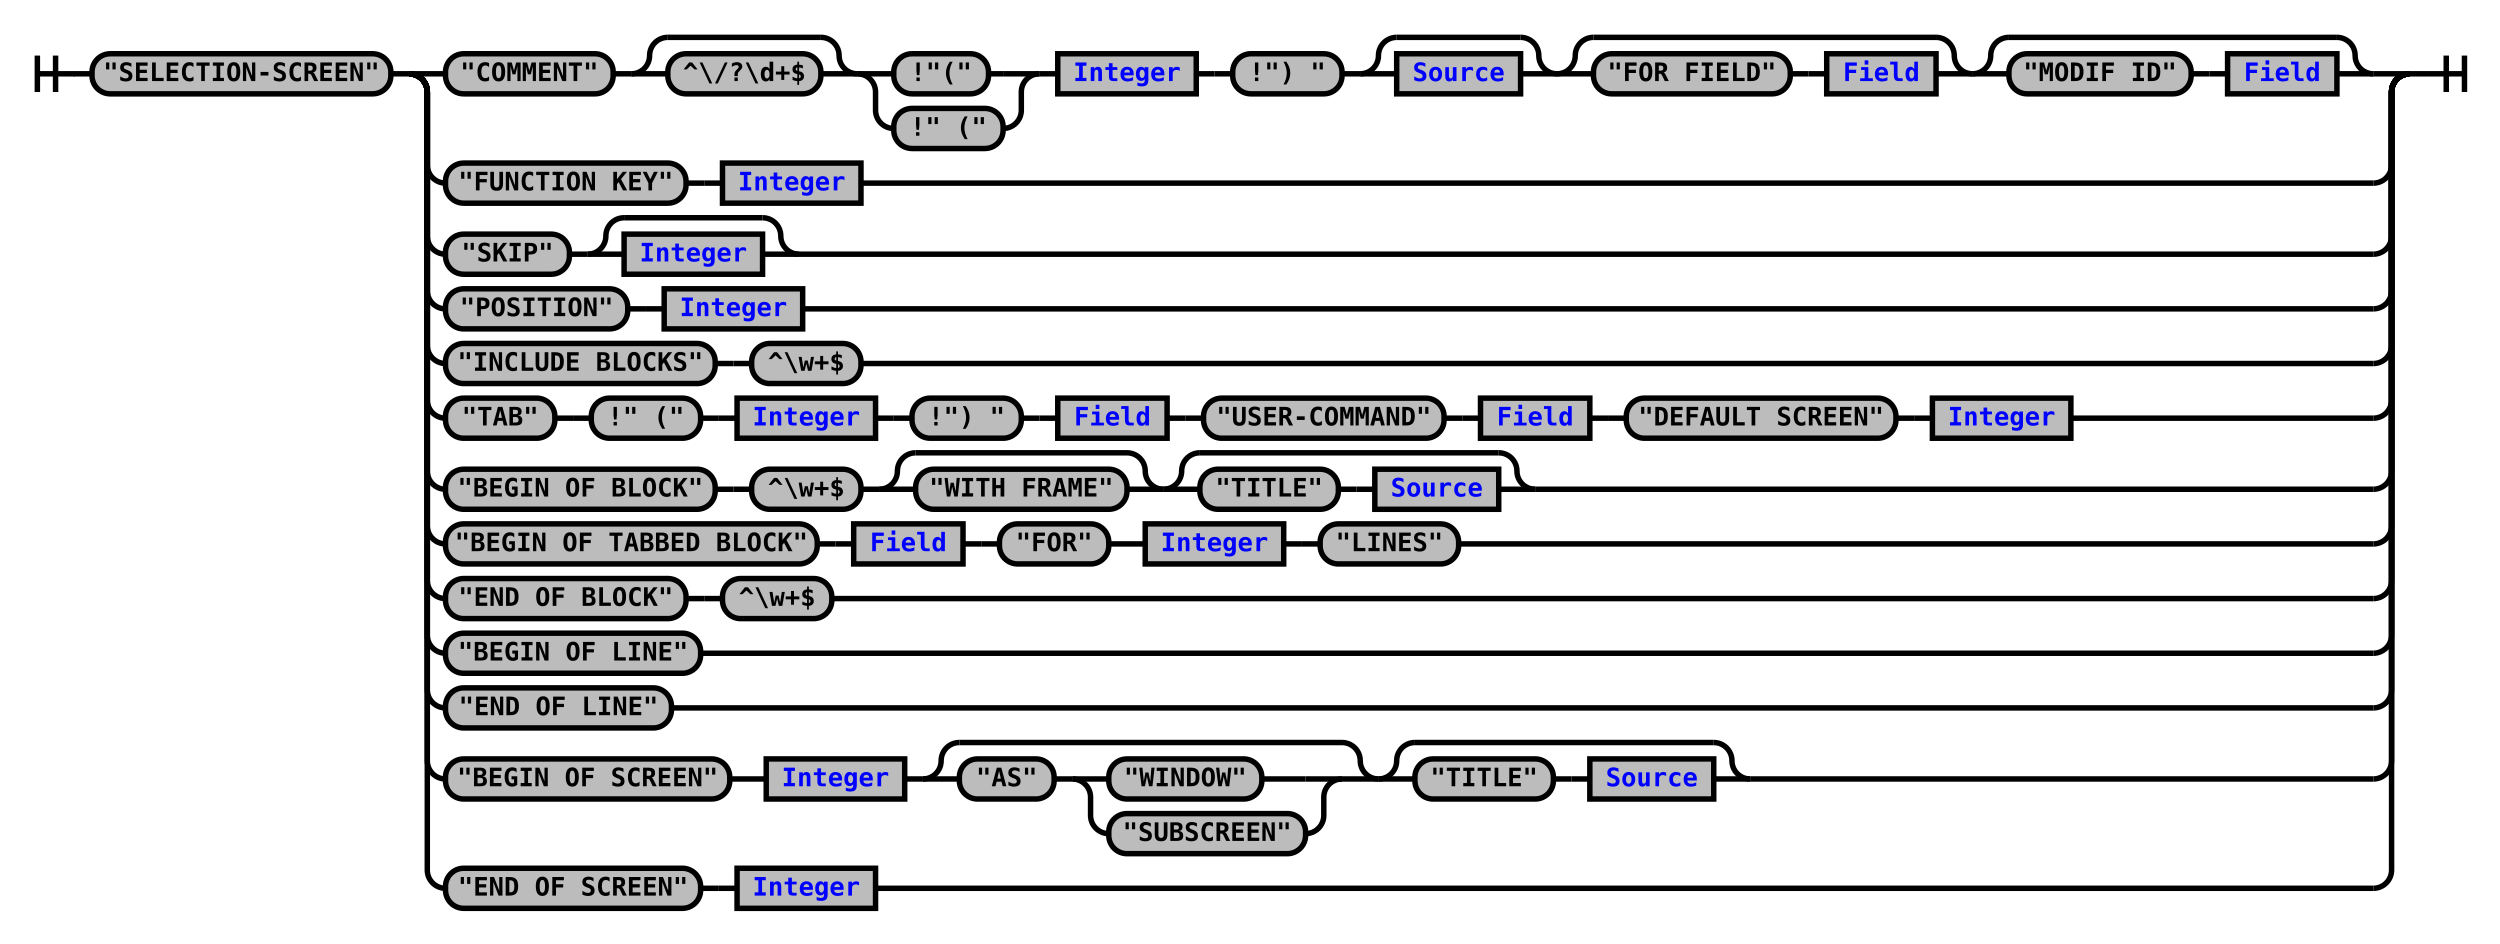
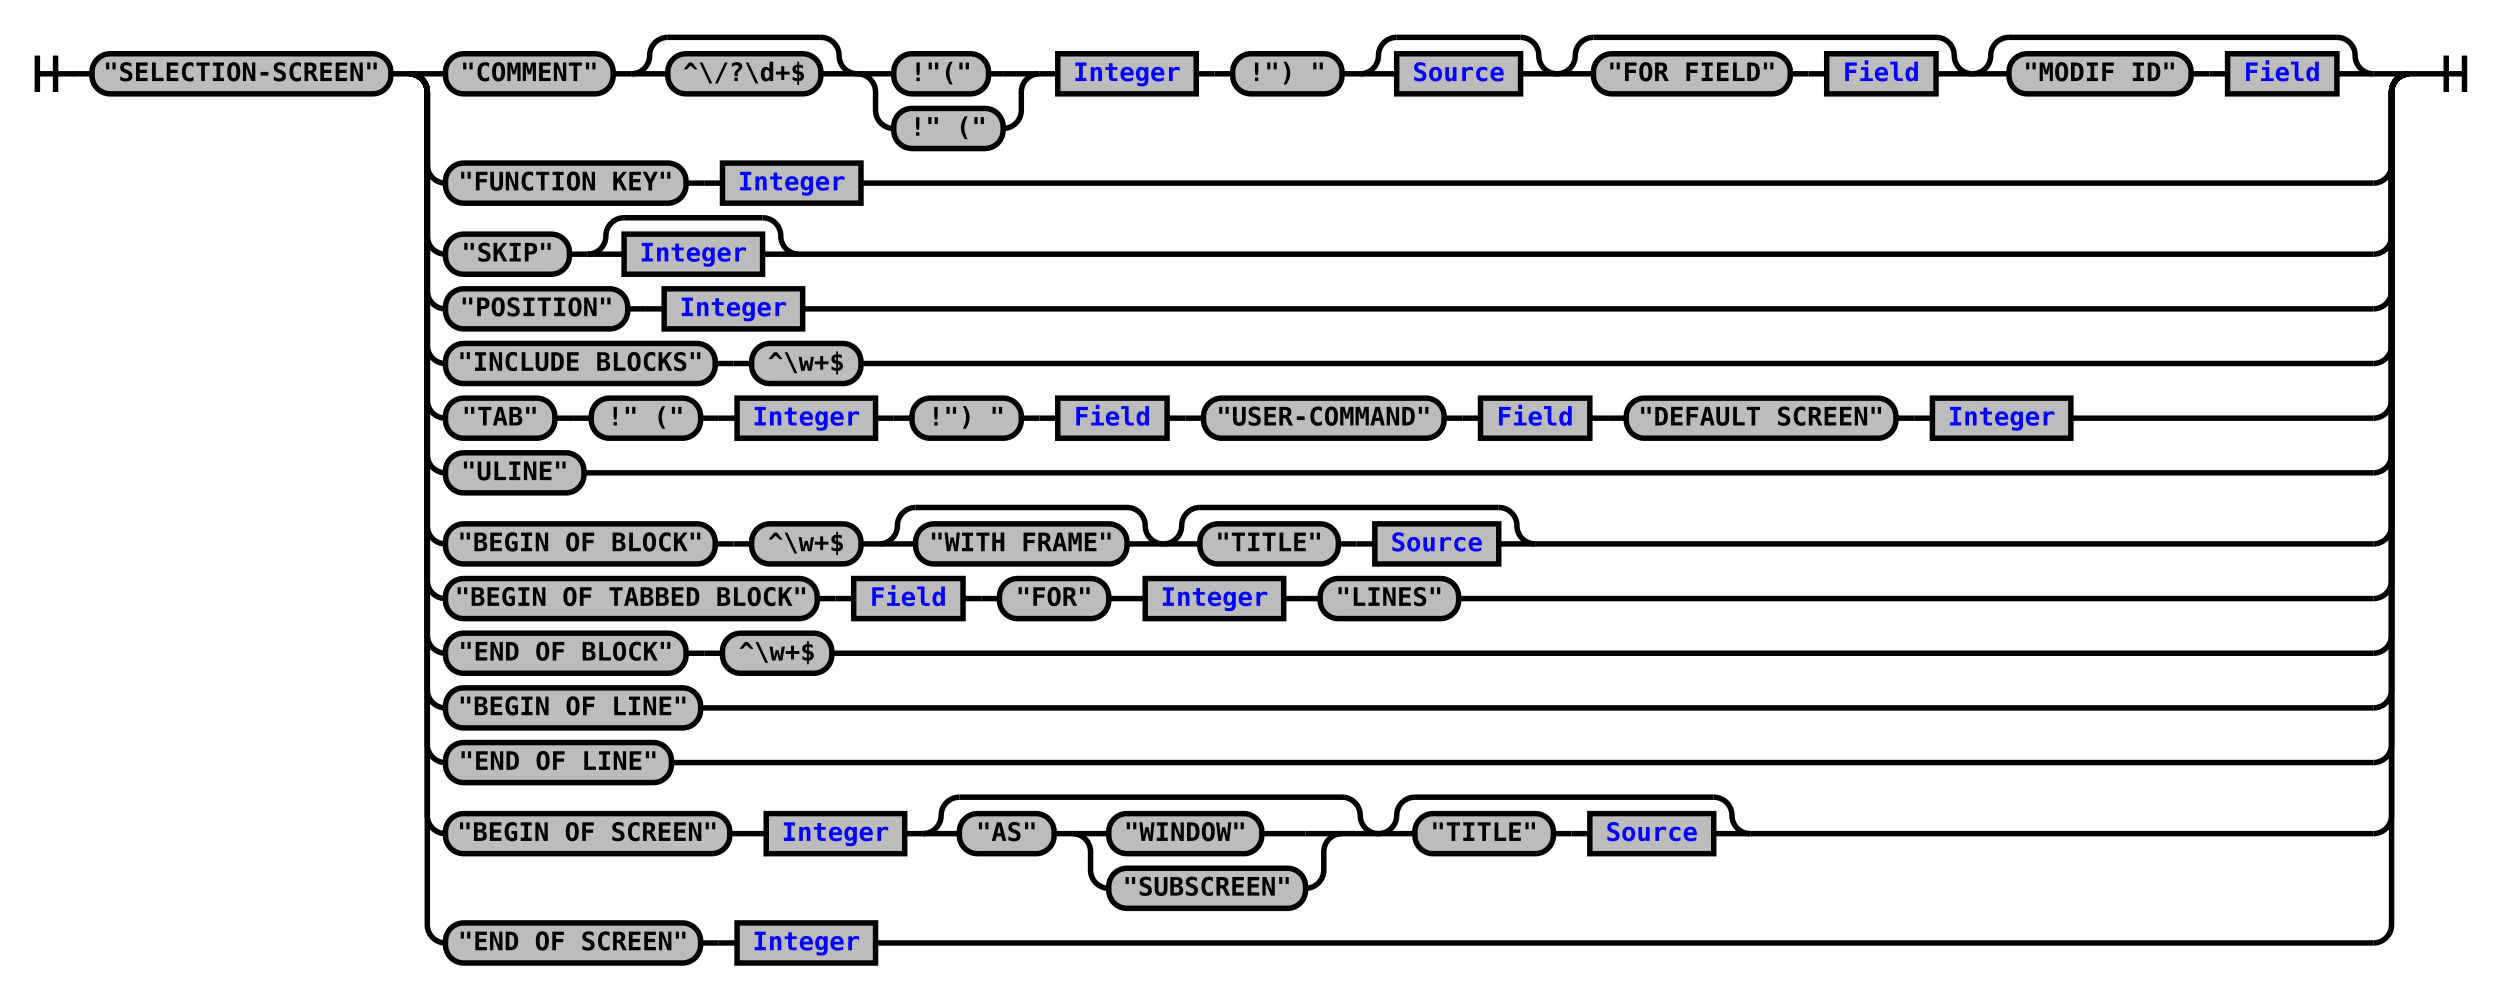
- <svg xmlns="http://www.w3.org/2000/svg" xmlns:xlink="http://www.w3.org/1999/xlink" class="railroad-diagram" width="1372" height="518" viewBox="0 0 1372 518">
+ <svg xmlns="http://www.w3.org/2000/svg" xmlns:xlink="http://www.w3.org/1999/xlink" class="railroad-diagram" width="1372" height="548" viewBox="0 0 1372 548">
  <defs>
    <style type="text/css">
path {
stroke-width: 3;
stroke: black;
fill: rgba(0,0,0,0);
}
text {
font: bold 14px monospace;
text-anchor: middle;
}
text.diagram-text {
font-size: 12px;
}
a {
fill: blue;
}
text.diagram-arrow {
font-size: 16px;
}
text.label {
text-anchor: start;
}
text.comment {
font: italic 12px monospace;
}
rect {
stroke-width: 3;
stroke: black;
fill: #BCBCBC;
}
path.diagram-text {
stroke-width: 3;
stroke: black;
fill: #BCBCBC;
cursor: help;
}
</style>
  </defs>
  <g transform="translate(.5 .5)">
    <path d="M 20 30 v 20 m 10 -20 v 20 m -10 -10 h 20.5" />
    <path d="M40 40h10" />
    <g>
      <path d="M50 40h0" />
      <path d="M1322 40h0" />
      <g class="terminal">
        <path d="M50 40h0" />
        <path d="M214 40h0" />
        <rect x="50" y="29" width="164" height="22" rx="10" ry="10" />
        <text x="132" y="44">"SELECTION-SCREEN"</text>
      </g>
      <path d="M214 40h10" />
      <g>
        <path d="M224 40h0" />
        <path d="M1322 40h0" />
        <path d="M224 40h20" />
        <g>
          <path d="M244 40h0" />
          <path d="M1302 40h0" />
          <g class="terminal">
            <path d="M244 40h0" />
            <path d="M336 40h0" />
            <rect x="244" y="29" width="92" height="22" rx="10" ry="10" />
            <text x="290" y="44">"COMMENT"</text>
          </g>
          <path d="M336 40h10" />
          <g>
            <path d="M346 40h0" />
            <path d="M470 40h0" />
            <path d="M346 40a10 10 0 0 0 10 -10v0a10 10 0 0 1 10 -10" />
            <g>
              <path d="M366 20h84" />
            </g>
            <path d="M450 20a10 10 0 0 1 10 10v0a10 10 0 0 0 10 10" />
            <path d="M346 40h20" />
            <g class="terminal">
              <path d="M366 40h0" />
              <path d="M450 40h0" />
              <rect x="366" y="29" width="84" height="22" rx="10" ry="10" />
              <text x="408" y="44">^\/?\d+$</text>
            </g>
            <path d="M450 40h20" />
          </g>
          <g>
            <path d="M470 40h0" />
            <path d="M570 40h0" />
            <path d="M470 40h20" />
            <g class="terminal">
              <path d="M490 40h0" />
              <path d="M542 40h8" />
              <rect x="490" y="29" width="52" height="22" rx="10" ry="10" />
              <text x="516" y="44">!"("</text>
            </g>
            <path d="M550 40h20" />
            <path d="M470 40a10 10 0 0 1 10 10v10a10 10 0 0 0 10 10" />
            <g class="terminal">
              <path d="M490 70h0" />
              <path d="M550 70h0" />
              <rect x="490" y="59" width="60" height="22" rx="10" ry="10" />
              <text x="520" y="74">!" ("</text>
            </g>
            <path d="M550 70a10 10 0 0 0 10 -10v-10a10 10 0 0 1 10 -10" />
          </g>
          <path d="M570 40h10" />
          <g class="non-terminal">
            <path d="M580 40h0" />
            <path d="M656 40h0" />
            <rect x="580" y="29" width="76" height="22" />
            <a xlink:href="reuse_integer.svg">
              <text x="618" y="44">Integer</text>
            </a>
          </g>
          <path d="M656 40h10" />
          <path d="M666 40h10" />
          <g class="terminal">
            <path d="M676 40h0" />
            <path d="M736 40h0" />
            <rect x="676" y="29" width="60" height="22" rx="10" ry="10" />
            <text x="706" y="44">!") "</text>
          </g>
          <path d="M736 40h10" />
          <g>
            <path d="M746 40h0" />
            <path d="M854 40h0" />
            <path d="M746 40a10 10 0 0 0 10 -10v0a10 10 0 0 1 10 -10" />
            <g>
              <path d="M766 20h68" />
            </g>
            <path d="M834 20a10 10 0 0 1 10 10v0a10 10 0 0 0 10 10" />
            <path d="M746 40h20" />
            <g class="non-terminal">
              <path d="M766 40h0" />
              <path d="M834 40h0" />
              <rect x="766" y="29" width="68" height="22" />
              <a xlink:href="reuse_source.svg">
                <text x="800" y="44">Source</text>
              </a>
            </g>
            <path d="M834 40h20" />
          </g>
          <g>
            <path d="M854 40h0" />
            <path d="M1082 40h0" />
            <path d="M854 40a10 10 0 0 0 10 -10v0a10 10 0 0 1 10 -10" />
            <g>
              <path d="M874 20h188" />
            </g>
            <path d="M1062 20a10 10 0 0 1 10 10v0a10 10 0 0 0 10 10" />
            <path d="M854 40h20" />
            <g>
              <path d="M874 40h0" />
              <path d="M1062 40h0" />
              <g class="terminal">
                <path d="M874 40h0" />
                <path d="M982 40h0" />
                <rect x="874" y="29" width="108" height="22" rx="10" ry="10" />
                <text x="928" y="44">"FOR FIELD"</text>
              </g>
              <path d="M982 40h10" />
              <path d="M992 40h10" />
              <g class="non-terminal">
                <path d="M1002 40h0" />
                <path d="M1062 40h0" />
                <rect x="1002" y="29" width="60" height="22" />
                <a xlink:href="reuse_field.svg">
                  <text x="1032" y="44">Field</text>
                </a>
              </g>
            </g>
            <path d="M1062 40h20" />
          </g>
          <g>
            <path d="M1082 40h0" />
            <path d="M1302 40h0" />
            <path d="M1082 40a10 10 0 0 0 10 -10v0a10 10 0 0 1 10 -10" />
            <g>
              <path d="M1102 20h180" />
            </g>
            <path d="M1282 20a10 10 0 0 1 10 10v0a10 10 0 0 0 10 10" />
            <path d="M1082 40h20" />
            <g>
              <path d="M1102 40h0" />
              <path d="M1282 40h0" />
              <g class="terminal">
                <path d="M1102 40h0" />
                <path d="M1202 40h0" />
                <rect x="1102" y="29" width="100" height="22" rx="10" ry="10" />
                <text x="1152" y="44">"MODIF ID"</text>
              </g>
              <path d="M1202 40h10" />
              <path d="M1212 40h10" />
              <g class="non-terminal">
                <path d="M1222 40h0" />
                <path d="M1282 40h0" />
                <rect x="1222" y="29" width="60" height="22" />
                <a xlink:href="reuse_field.svg">
                  <text x="1252" y="44">Field</text>
                </a>
              </g>
            </g>
            <path d="M1282 40h20" />
          </g>
        </g>
        <path d="M1302 40h20" />
        <path d="M224 40a10 10 0 0 1 10 10v40a10 10 0 0 0 10 10" />
        <g>
          <path d="M244 100h0" />
          <path d="M472 100h830" />
          <g class="terminal">
            <path d="M244 100h0" />
            <path d="M376 100h0" />
            <rect x="244" y="89" width="132" height="22" rx="10" ry="10" />
            <text x="310" y="104">"FUNCTION KEY"</text>
          </g>
          <path d="M376 100h10" />
          <path d="M386 100h10" />
          <g class="non-terminal">
            <path d="M396 100h0" />
            <path d="M472 100h0" />
            <rect x="396" y="89" width="76" height="22" />
            <a xlink:href="reuse_integer.svg">
              <text x="434" y="104">Integer</text>
            </a>
          </g>
        </g>
        <path d="M1302 100a10 10 0 0 0 10 -10v-40a10 10 0 0 1 10 -10" />
        <path d="M224 40a10 10 0 0 1 10 10v79a10 10 0 0 0 10 10" />
        <g>
          <path d="M244 139h0" />
          <path d="M438 139h864" />
          <g class="terminal">
            <path d="M244 139h0" />
            <path d="M312 139h0" />
            <rect x="244" y="128" width="68" height="22" rx="10" ry="10" />
            <text x="278" y="143">"SKIP"</text>
          </g>
          <path d="M312 139h10" />
          <g>
            <path d="M322 139h0" />
            <path d="M438 139h0" />
            <path d="M322 139a10 10 0 0 0 10 -10v0a10 10 0 0 1 10 -10" />
            <g>
              <path d="M342 119h76" />
            </g>
            <path d="M418 119a10 10 0 0 1 10 10v0a10 10 0 0 0 10 10" />
            <path d="M322 139h20" />
            <g class="non-terminal">
              <path d="M342 139h0" />
              <path d="M418 139h0" />
              <rect x="342" y="128" width="76" height="22" />
              <a xlink:href="reuse_integer.svg">
                <text x="380" y="143">Integer</text>
              </a>
            </g>
            <path d="M418 139h20" />
          </g>
        </g>
        <path d="M1302 139a10 10 0 0 0 10 -10v-79a10 10 0 0 1 10 -10" />
        <path d="M224 40a10 10 0 0 1 10 10v109a10 10 0 0 0 10 10" />
        <g>
          <path d="M244 169h0" />
          <path d="M440 169h862" />
          <g class="terminal">
            <path d="M244 169h0" />
            <path d="M344 169h0" />
            <rect x="244" y="158" width="100" height="22" rx="10" ry="10" />
            <text x="294" y="173">"POSITION"</text>
          </g>
          <path d="M344 169h10" />
          <path d="M354 169h10" />
          <g class="non-terminal">
            <path d="M364 169h0" />
            <path d="M440 169h0" />
            <rect x="364" y="158" width="76" height="22" />
            <a xlink:href="reuse_integer.svg">
              <text x="402" y="173">Integer</text>
            </a>
          </g>
        </g>
        <path d="M1302 169a10 10 0 0 0 10 -10v-109a10 10 0 0 1 10 -10" />
        <path d="M224 40a10 10 0 0 1 10 10v139a10 10 0 0 0 10 10" />
        <g>
          <path d="M244 199h0" />
          <path d="M472 199h830" />
          <g class="terminal">
            <path d="M244 199h0" />
            <path d="M392 199h0" />
            <rect x="244" y="188" width="148" height="22" rx="10" ry="10" />
            <text x="318" y="203">"INCLUDE BLOCKS"</text>
          </g>
          <path d="M392 199h10" />
          <path d="M402 199h10" />
          <g class="terminal">
            <path d="M412 199h0" />
            <path d="M472 199h0" />
            <rect x="412" y="188" width="60" height="22" rx="10" ry="10" />
            <text x="442" y="203">^\w+$</text>
          </g>
        </g>
        <path d="M1302 199a10 10 0 0 0 10 -10v-139a10 10 0 0 1 10 -10" />
        <path d="M224 40a10 10 0 0 1 10 10v169a10 10 0 0 0 10 10" />
        <g>
          <path d="M244 229h0" />
          <path d="M1136 229h166" />
          <g class="terminal">
            <path d="M244 229h0" />
            <path d="M304 229h0" />
            <rect x="244" y="218" width="60" height="22" rx="10" ry="10" />
            <text x="274" y="233">"TAB"</text>
          </g>
          <path d="M304 229h10" />
          <path d="M314 229h10" />
          <g class="terminal">
            <path d="M324 229h0" />
            <path d="M384 229h0" />
            <rect x="324" y="218" width="60" height="22" rx="10" ry="10" />
            <text x="354" y="233">!" ("</text>
          </g>
          <path d="M384 229h10" />
          <path d="M394 229h10" />
          <g class="non-terminal">
            <path d="M404 229h0" />
            <path d="M480 229h0" />
            <rect x="404" y="218" width="76" height="22" />
            <a xlink:href="reuse_integer.svg">
              <text x="442" y="233">Integer</text>
            </a>
          </g>
          <path d="M480 229h10" />
          <path d="M490 229h10" />
          <g class="terminal">
            <path d="M500 229h0" />
            <path d="M560 229h0" />
            <rect x="500" y="218" width="60" height="22" rx="10" ry="10" />
            <text x="530" y="233">!") "</text>
          </g>
          <path d="M560 229h10" />
          <path d="M570 229h10" />
          <g class="non-terminal">
            <path d="M580 229h0" />
            <path d="M640 229h0" />
            <rect x="580" y="218" width="60" height="22" />
            <a xlink:href="reuse_field.svg">
              <text x="610" y="233">Field</text>
            </a>
          </g>
          <path d="M640 229h10" />
          <path d="M650 229h10" />
          <g class="terminal">
            <path d="M660 229h0" />
            <path d="M792 229h0" />
            <rect x="660" y="218" width="132" height="22" rx="10" ry="10" />
            <text x="726" y="233">"USER-COMMAND"</text>
          </g>
          <path d="M792 229h10" />
          <path d="M802 229h10" />
          <g class="non-terminal">
            <path d="M812 229h0" />
            <path d="M872 229h0" />
            <rect x="812" y="218" width="60" height="22" />
            <a xlink:href="reuse_field.svg">
              <text x="842" y="233">Field</text>
            </a>
          </g>
          <path d="M872 229h10" />
          <path d="M882 229h10" />
          <g class="terminal">
            <path d="M892 229h0" />
            <path d="M1040 229h0" />
            <rect x="892" y="218" width="148" height="22" rx="10" ry="10" />
            <text x="966" y="233">"DEFAULT SCREEN"</text>
          </g>
          <path d="M1040 229h10" />
          <path d="M1050 229h10" />
          <g class="non-terminal">
            <path d="M1060 229h0" />
            <path d="M1136 229h0" />
            <rect x="1060" y="218" width="76" height="22" />
            <a xlink:href="reuse_integer.svg">
              <text x="1098" y="233">Integer</text>
            </a>
          </g>
        </g>
        <path d="M1302 229a10 10 0 0 0 10 -10v-169a10 10 0 0 1 10 -10" />
-         <path d="M224 40a10 10 0 0 1 10 10v208a10 10 0 0 0 10 10" />
-         <g>
-           <path d="M244 268h0" />
-           <path d="M842 268h460" />
-           <g class="terminal">
-             <path d="M244 268h0" />
-             <path d="M392 268h0" />
-             <rect x="244" y="257" width="148" height="22" rx="10" ry="10" />
-             <text x="318" y="272">"BEGIN OF BLOCK"</text>
-           </g>
-           <path d="M392 268h10" />
-           <path d="M402 268h10" />
-           <g class="terminal">
-             <path d="M412 268h0" />
-             <path d="M472 268h0" />
-             <rect x="412" y="257" width="60" height="22" rx="10" ry="10" />
-             <text x="442" y="272">^\w+$</text>
-           </g>
-           <path d="M472 268h10" />
-           <g>
-             <path d="M482 268h0" />
-             <path d="M638 268h0" />
-             <path d="M482 268a10 10 0 0 0 10 -10v0a10 10 0 0 1 10 -10" />
-             <g>
-               <path d="M502 248h116" />
-             </g>
-             <path d="M618 248a10 10 0 0 1 10 10v0a10 10 0 0 0 10 10" />
-             <path d="M482 268h20" />
+         <path d="M224 40a10 10 0 0 1 10 10v199a10 10 0 0 0 10 10" />
+         <g class="terminal">
+           <path d="M244 259h0" />
+           <path d="M320 259h982" />
+           <rect x="244" y="248" width="76" height="22" rx="10" ry="10" />
+           <text x="282" y="263">"ULINE"</text>
+         </g>
+         <path d="M1302 259a10 10 0 0 0 10 -10v-199a10 10 0 0 1 10 -10" />
+         <path d="M224 40a10 10 0 0 1 10 10v238a10 10 0 0 0 10 10" />
+         <g>
+           <path d="M244 298h0" />
+           <path d="M842 298h460" />
+           <g class="terminal">
+             <path d="M244 298h0" />
+             <path d="M392 298h0" />
+             <rect x="244" y="287" width="148" height="22" rx="10" ry="10" />
+             <text x="318" y="302">"BEGIN OF BLOCK"</text>
+           </g>
+           <path d="M392 298h10" />
+           <path d="M402 298h10" />
+           <g class="terminal">
+             <path d="M412 298h0" />
+             <path d="M472 298h0" />
+             <rect x="412" y="287" width="60" height="22" rx="10" ry="10" />
+             <text x="442" y="302">^\w+$</text>
+           </g>
+           <path d="M472 298h10" />
+           <g>
+             <path d="M482 298h0" />
+             <path d="M638 298h0" />
+             <path d="M482 298a10 10 0 0 0 10 -10v0a10 10 0 0 1 10 -10" />
+             <g>
+               <path d="M502 278h116" />
+             </g>
+             <path d="M618 278a10 10 0 0 1 10 10v0a10 10 0 0 0 10 10" />
+             <path d="M482 298h20" />
            <g class="terminal">
-               <path d="M502 268h0" />
-               <path d="M618 268h0" />
-               <rect x="502" y="257" width="116" height="22" rx="10" ry="10" />
-               <text x="560" y="272">"WITH FRAME"</text>
-             </g>
-             <path d="M618 268h20" />
-           </g>
-           <g>
-             <path d="M638 268h0" />
-             <path d="M842 268h0" />
-             <path d="M638 268a10 10 0 0 0 10 -10v0a10 10 0 0 1 10 -10" />
-             <g>
-               <path d="M658 248h164" />
-             </g>
-             <path d="M822 248a10 10 0 0 1 10 10v0a10 10 0 0 0 10 10" />
-             <path d="M638 268h20" />
-             <g>
-               <path d="M658 268h0" />
-               <path d="M822 268h0" />
+               <path d="M502 298h0" />
+               <path d="M618 298h0" />
+               <rect x="502" y="287" width="116" height="22" rx="10" ry="10" />
+               <text x="560" y="302">"WITH FRAME"</text>
+             </g>
+             <path d="M618 298h20" />
+           </g>
+           <g>
+             <path d="M638 298h0" />
+             <path d="M842 298h0" />
+             <path d="M638 298a10 10 0 0 0 10 -10v0a10 10 0 0 1 10 -10" />
+             <g>
+               <path d="M658 278h164" />
+             </g>
+             <path d="M822 278a10 10 0 0 1 10 10v0a10 10 0 0 0 10 10" />
+             <path d="M638 298h20" />
+             <g>
+               <path d="M658 298h0" />
+               <path d="M822 298h0" />
              <g class="terminal">
-                 <path d="M658 268h0" />
-                 <path d="M734 268h0" />
-                 <rect x="658" y="257" width="76" height="22" rx="10" ry="10" />
-                 <text x="696" y="272">"TITLE"</text>
-               </g>
-               <path d="M734 268h10" />
-               <path d="M744 268h10" />
+                 <path d="M658 298h0" />
+                 <path d="M734 298h0" />
+                 <rect x="658" y="287" width="76" height="22" rx="10" ry="10" />
+                 <text x="696" y="302">"TITLE"</text>
+               </g>
+               <path d="M734 298h10" />
+               <path d="M744 298h10" />
              <g class="non-terminal">
-                 <path d="M754 268h0" />
-                 <path d="M822 268h0" />
-                 <rect x="754" y="257" width="68" height="22" />
+                 <path d="M754 298h0" />
+                 <path d="M822 298h0" />
+                 <rect x="754" y="287" width="68" height="22" />
                <a xlink:href="reuse_source.svg">
-                   <text x="788" y="272">Source</text>
+                   <text x="788" y="302">Source</text>
                </a>
              </g>
            </g>
-             <path d="M822 268h20" />
-           </g>
-         </g>
-         <path d="M1302 268a10 10 0 0 0 10 -10v-208a10 10 0 0 1 10 -10" />
-         <path d="M224 40a10 10 0 0 1 10 10v238a10 10 0 0 0 10 10" />
-         <g>
-           <path d="M244 298h0" />
-           <path d="M800 298h502" />
-           <g class="terminal">
-             <path d="M244 298h0" />
-             <path d="M448 298h0" />
-             <rect x="244" y="287" width="204" height="22" rx="10" ry="10" />
-             <text x="346" y="302">"BEGIN OF TABBED BLOCK"</text>
-           </g>
-           <path d="M448 298h10" />
-           <path d="M458 298h10" />
-           <g class="non-terminal">
-             <path d="M468 298h0" />
-             <path d="M528 298h0" />
-             <rect x="468" y="287" width="60" height="22" />
-             <a xlink:href="reuse_field.svg">
-               <text x="498" y="302">Field</text>
-             </a>
-           </g>
-           <path d="M528 298h10" />
-           <path d="M538 298h10" />
-           <g class="terminal">
-             <path d="M548 298h0" />
-             <path d="M608 298h0" />
-             <rect x="548" y="287" width="60" height="22" rx="10" ry="10" />
-             <text x="578" y="302">"FOR"</text>
-           </g>
-           <path d="M608 298h10" />
-           <path d="M618 298h10" />
-           <g class="non-terminal">
-             <path d="M628 298h0" />
-             <path d="M704 298h0" />
-             <rect x="628" y="287" width="76" height="22" />
-             <a xlink:href="reuse_integer.svg">
-               <text x="666" y="302">Integer</text>
-             </a>
-           </g>
-           <path d="M704 298h10" />
-           <path d="M714 298h10" />
-           <g class="terminal">
-             <path d="M724 298h0" />
-             <path d="M800 298h0" />
-             <rect x="724" y="287" width="76" height="22" rx="10" ry="10" />
-             <text x="762" y="302">"LINES"</text>
+             <path d="M822 298h20" />
          </g>
        </g>
        <path d="M1302 298a10 10 0 0 0 10 -10v-238a10 10 0 0 1 10 -10" />
        <path d="M224 40a10 10 0 0 1 10 10v268a10 10 0 0 0 10 10" />
        <g>
          <path d="M244 328h0" />
-           <path d="M456 328h846" />
+           <path d="M800 328h502" />
          <g class="terminal">
            <path d="M244 328h0" />
-             <path d="M376 328h0" />
-             <rect x="244" y="317" width="132" height="22" rx="10" ry="10" />
-             <text x="310" y="332">"END OF BLOCK"</text>
-           </g>
-           <path d="M376 328h10" />
-           <path d="M386 328h10" />
-           <g class="terminal">
-             <path d="M396 328h0" />
-             <path d="M456 328h0" />
-             <rect x="396" y="317" width="60" height="22" rx="10" ry="10" />
-             <text x="426" y="332">^\w+$</text>
+             <path d="M448 328h0" />
+             <rect x="244" y="317" width="204" height="22" rx="10" ry="10" />
+             <text x="346" y="332">"BEGIN OF TABBED BLOCK"</text>
+           </g>
+           <path d="M448 328h10" />
+           <path d="M458 328h10" />
+           <g class="non-terminal">
+             <path d="M468 328h0" />
+             <path d="M528 328h0" />
+             <rect x="468" y="317" width="60" height="22" />
+             <a xlink:href="reuse_field.svg">
+               <text x="498" y="332">Field</text>
+             </a>
+           </g>
+           <path d="M528 328h10" />
+           <path d="M538 328h10" />
+           <g class="terminal">
+             <path d="M548 328h0" />
+             <path d="M608 328h0" />
+             <rect x="548" y="317" width="60" height="22" rx="10" ry="10" />
+             <text x="578" y="332">"FOR"</text>
+           </g>
+           <path d="M608 328h10" />
+           <path d="M618 328h10" />
+           <g class="non-terminal">
+             <path d="M628 328h0" />
+             <path d="M704 328h0" />
+             <rect x="628" y="317" width="76" height="22" />
+             <a xlink:href="reuse_integer.svg">
+               <text x="666" y="332">Integer</text>
+             </a>
+           </g>
+           <path d="M704 328h10" />
+           <path d="M714 328h10" />
+           <g class="terminal">
+             <path d="M724 328h0" />
+             <path d="M800 328h0" />
+             <rect x="724" y="317" width="76" height="22" rx="10" ry="10" />
+             <text x="762" y="332">"LINES"</text>
          </g>
        </g>
        <path d="M1302 328a10 10 0 0 0 10 -10v-268a10 10 0 0 1 10 -10" />
        <path d="M224 40a10 10 0 0 1 10 10v298a10 10 0 0 0 10 10" />
-         <g class="terminal">
+         <g>
          <path d="M244 358h0" />
-           <path d="M384 358h918" />
-           <rect x="244" y="347" width="140" height="22" rx="10" ry="10" />
-           <text x="314" y="362">"BEGIN OF LINE"</text>
+           <path d="M456 358h846" />
+           <g class="terminal">
+             <path d="M244 358h0" />
+             <path d="M376 358h0" />
+             <rect x="244" y="347" width="132" height="22" rx="10" ry="10" />
+             <text x="310" y="362">"END OF BLOCK"</text>
+           </g>
+           <path d="M376 358h10" />
+           <path d="M386 358h10" />
+           <g class="terminal">
+             <path d="M396 358h0" />
+             <path d="M456 358h0" />
+             <rect x="396" y="347" width="60" height="22" rx="10" ry="10" />
+             <text x="426" y="362">^\w+$</text>
+           </g>
        </g>
        <path d="M1302 358a10 10 0 0 0 10 -10v-298a10 10 0 0 1 10 -10" />
        <path d="M224 40a10 10 0 0 1 10 10v328a10 10 0 0 0 10 10" />
        <g class="terminal">
          <path d="M244 388h0" />
-           <path d="M368 388h934" />
-           <rect x="244" y="377" width="124" height="22" rx="10" ry="10" />
-           <text x="306" y="392">"END OF LINE"</text>
+           <path d="M384 388h918" />
+           <rect x="244" y="377" width="140" height="22" rx="10" ry="10" />
+           <text x="314" y="392">"BEGIN OF LINE"</text>
        </g>
        <path d="M1302 388a10 10 0 0 0 10 -10v-328a10 10 0 0 1 10 -10" />
-         <path d="M224 40a10 10 0 0 1 10 10v367a10 10 0 0 0 10 10" />
-         <g>
-           <path d="M244 427h0" />
-           <path d="M960 427h342" />
-           <g class="terminal">
-             <path d="M244 427h0" />
-             <path d="M400 427h0" />
-             <rect x="244" y="416" width="156" height="22" rx="10" ry="10" />
-             <text x="322" y="431">"BEGIN OF SCREEN"</text>
-           </g>
-           <path d="M400 427h10" />
-           <path d="M410 427h10" />
-           <g class="non-terminal">
-             <path d="M420 427h0" />
-             <path d="M496 427h0" />
-             <rect x="420" y="416" width="76" height="22" />
-             <a xlink:href="reuse_integer.svg">
-               <text x="458" y="431">Integer</text>
-             </a>
-           </g>
-           <path d="M496 427h10" />
-           <g>
-             <path d="M506 427h0" />
-             <path d="M756 427h0" />
-             <path d="M506 427a10 10 0 0 0 10 -10v0a10 10 0 0 1 10 -10" />
-             <g>
-               <path d="M526 407h210" />
-             </g>
-             <path d="M736 407a10 10 0 0 1 10 10v0a10 10 0 0 0 10 10" />
-             <path d="M506 427h20" />
-             <g>
-               <path d="M526 427h0" />
-               <path d="M736 427h0" />
+         <path d="M224 40a10 10 0 0 1 10 10v358a10 10 0 0 0 10 10" />
+         <g class="terminal">
+           <path d="M244 418h0" />
+           <path d="M368 418h934" />
+           <rect x="244" y="407" width="124" height="22" rx="10" ry="10" />
+           <text x="306" y="422">"END OF LINE"</text>
+         </g>
+         <path d="M1302 418a10 10 0 0 0 10 -10v-358a10 10 0 0 1 10 -10" />
+         <path d="M224 40a10 10 0 0 1 10 10v397a10 10 0 0 0 10 10" />
+         <g>
+           <path d="M244 457h0" />
+           <path d="M960 457h342" />
+           <g class="terminal">
+             <path d="M244 457h0" />
+             <path d="M400 457h0" />
+             <rect x="244" y="446" width="156" height="22" rx="10" ry="10" />
+             <text x="322" y="461">"BEGIN OF SCREEN"</text>
+           </g>
+           <path d="M400 457h10" />
+           <path d="M410 457h10" />
+           <g class="non-terminal">
+             <path d="M420 457h0" />
+             <path d="M496 457h0" />
+             <rect x="420" y="446" width="76" height="22" />
+             <a xlink:href="reuse_integer.svg">
+               <text x="458" y="461">Integer</text>
+             </a>
+           </g>
+           <path d="M496 457h10" />
+           <g>
+             <path d="M506 457h0" />
+             <path d="M756 457h0" />
+             <path d="M506 457a10 10 0 0 0 10 -10v0a10 10 0 0 1 10 -10" />
+             <g>
+               <path d="M526 437h210" />
+             </g>
+             <path d="M736 437a10 10 0 0 1 10 10v0a10 10 0 0 0 10 10" />
+             <path d="M506 457h20" />
+             <g>
+               <path d="M526 457h0" />
+               <path d="M736 457h0" />
              <g class="terminal">
-                 <path d="M526 427h0" />
-                 <path d="M578 427h0" />
-                 <rect x="526" y="416" width="52" height="22" rx="10" ry="10" />
-                 <text x="552" y="431">"AS"</text>
-               </g>
-               <path d="M578 427h10" />
+                 <path d="M526 457h0" />
+                 <path d="M578 457h0" />
+                 <rect x="526" y="446" width="52" height="22" rx="10" ry="10" />
+                 <text x="552" y="461">"AS"</text>
+               </g>
+               <path d="M578 457h10" />
              <g>
-                 <path d="M588 427h0" />
-                 <path d="M736 427h0" />
-                 <path d="M588 427h20" />
-                 <g class="terminal">
-                   <path d="M608 427h0" />
-                   <path d="M692 427h24" />
-                   <rect x="608" y="416" width="84" height="22" rx="10" ry="10" />
-                   <text x="650" y="431">"WINDOW"</text>
-                 </g>
-                 <path d="M716 427h20" />
-                 <path d="M588 427a10 10 0 0 1 10 10v10a10 10 0 0 0 10 10" />
+                 <path d="M588 457h0" />
+                 <path d="M736 457h0" />
+                 <path d="M588 457h20" />
                <g class="terminal">
                  <path d="M608 457h0" />
-                   <path d="M716 457h0" />
-                   <rect x="608" y="446" width="108" height="22" rx="10" ry="10" />
-                   <text x="662" y="461">"SUBSCREEN"</text>
+                   <path d="M692 457h24" />
+                   <rect x="608" y="446" width="84" height="22" rx="10" ry="10" />
+                   <text x="650" y="461">"WINDOW"</text>
                </g>
-                 <path d="M716 457a10 10 0 0 0 10 -10v-10a10 10 0 0 1 10 -10" />
-               </g>
-             </g>
-             <path d="M736 427h20" />
-           </g>
-           <g>
-             <path d="M756 427h0" />
-             <path d="M960 427h0" />
-             <path d="M756 427a10 10 0 0 0 10 -10v0a10 10 0 0 1 10 -10" />
-             <g>
-               <path d="M776 407h164" />
-             </g>
-             <path d="M940 407a10 10 0 0 1 10 10v0a10 10 0 0 0 10 10" />
-             <path d="M756 427h20" />
-             <g>
-               <path d="M776 427h0" />
-               <path d="M940 427h0" />
+                 <path d="M716 457h20" />
+                 <path d="M588 457a10 10 0 0 1 10 10v10a10 10 0 0 0 10 10" />
+                 <g class="terminal">
+                   <path d="M608 487h0" />
+                   <path d="M716 487h0" />
+                   <rect x="608" y="476" width="108" height="22" rx="10" ry="10" />
+                   <text x="662" y="491">"SUBSCREEN"</text>
+                 </g>
+                 <path d="M716 487a10 10 0 0 0 10 -10v-10a10 10 0 0 1 10 -10" />
+               </g>
+             </g>
+             <path d="M736 457h20" />
+           </g>
+           <g>
+             <path d="M756 457h0" />
+             <path d="M960 457h0" />
+             <path d="M756 457a10 10 0 0 0 10 -10v0a10 10 0 0 1 10 -10" />
+             <g>
+               <path d="M776 437h164" />
+             </g>
+             <path d="M940 437a10 10 0 0 1 10 10v0a10 10 0 0 0 10 10" />
+             <path d="M756 457h20" />
+             <g>
+               <path d="M776 457h0" />
+               <path d="M940 457h0" />
              <g class="terminal">
-                 <path d="M776 427h0" />
-                 <path d="M852 427h0" />
-                 <rect x="776" y="416" width="76" height="22" rx="10" ry="10" />
-                 <text x="814" y="431">"TITLE"</text>
-               </g>
-               <path d="M852 427h10" />
-               <path d="M862 427h10" />
+                 <path d="M776 457h0" />
+                 <path d="M852 457h0" />
+                 <rect x="776" y="446" width="76" height="22" rx="10" ry="10" />
+                 <text x="814" y="461">"TITLE"</text>
+               </g>
+               <path d="M852 457h10" />
+               <path d="M862 457h10" />
              <g class="non-terminal">
-                 <path d="M872 427h0" />
-                 <path d="M940 427h0" />
-                 <rect x="872" y="416" width="68" height="22" />
+                 <path d="M872 457h0" />
+                 <path d="M940 457h0" />
+                 <rect x="872" y="446" width="68" height="22" />
                <a xlink:href="reuse_source.svg">
-                   <text x="906" y="431">Source</text>
+                   <text x="906" y="461">Source</text>
                </a>
              </g>
            </g>
-             <path d="M940 427h20" />
-           </g>
-         </g>
-         <path d="M1302 427a10 10 0 0 0 10 -10v-367a10 10 0 0 1 10 -10" />
-         <path d="M224 40a10 10 0 0 1 10 10v427a10 10 0 0 0 10 10" />
-         <g>
-           <path d="M244 487h0" />
-           <path d="M480 487h822" />
-           <g class="terminal">
-             <path d="M244 487h0" />
-             <path d="M384 487h0" />
-             <rect x="244" y="476" width="140" height="22" rx="10" ry="10" />
-             <text x="314" y="491">"END OF SCREEN"</text>
-           </g>
-           <path d="M384 487h10" />
-           <path d="M394 487h10" />
-           <g class="non-terminal">
-             <path d="M404 487h0" />
-             <path d="M480 487h0" />
-             <rect x="404" y="476" width="76" height="22" />
-             <a xlink:href="reuse_integer.svg">
-               <text x="442" y="491">Integer</text>
-             </a>
-           </g>
-         </g>
-         <path d="M1302 487a10 10 0 0 0 10 -10v-427a10 10 0 0 1 10 -10" />
+             <path d="M940 457h20" />
+           </g>
+         </g>
+         <path d="M1302 457a10 10 0 0 0 10 -10v-397a10 10 0 0 1 10 -10" />
+         <path d="M224 40a10 10 0 0 1 10 10v457a10 10 0 0 0 10 10" />
+         <g>
+           <path d="M244 517h0" />
+           <path d="M480 517h822" />
+           <g class="terminal">
+             <path d="M244 517h0" />
+             <path d="M384 517h0" />
+             <rect x="244" y="506" width="140" height="22" rx="10" ry="10" />
+             <text x="314" y="521">"END OF SCREEN"</text>
+           </g>
+           <path d="M384 517h10" />
+           <path d="M394 517h10" />
+           <g class="non-terminal">
+             <path d="M404 517h0" />
+             <path d="M480 517h0" />
+             <rect x="404" y="506" width="76" height="22" />
+             <a xlink:href="reuse_integer.svg">
+               <text x="442" y="521">Integer</text>
+             </a>
+           </g>
+         </g>
+         <path d="M1302 517a10 10 0 0 0 10 -10v-457a10 10 0 0 1 10 -10" />
      </g>
    </g>
    <path d="M1322 40h10" />
    <path d="M 1332 40 h 20 m -10 -10 v 20 m 10 -20 v 20" />
  </g>
</svg>
